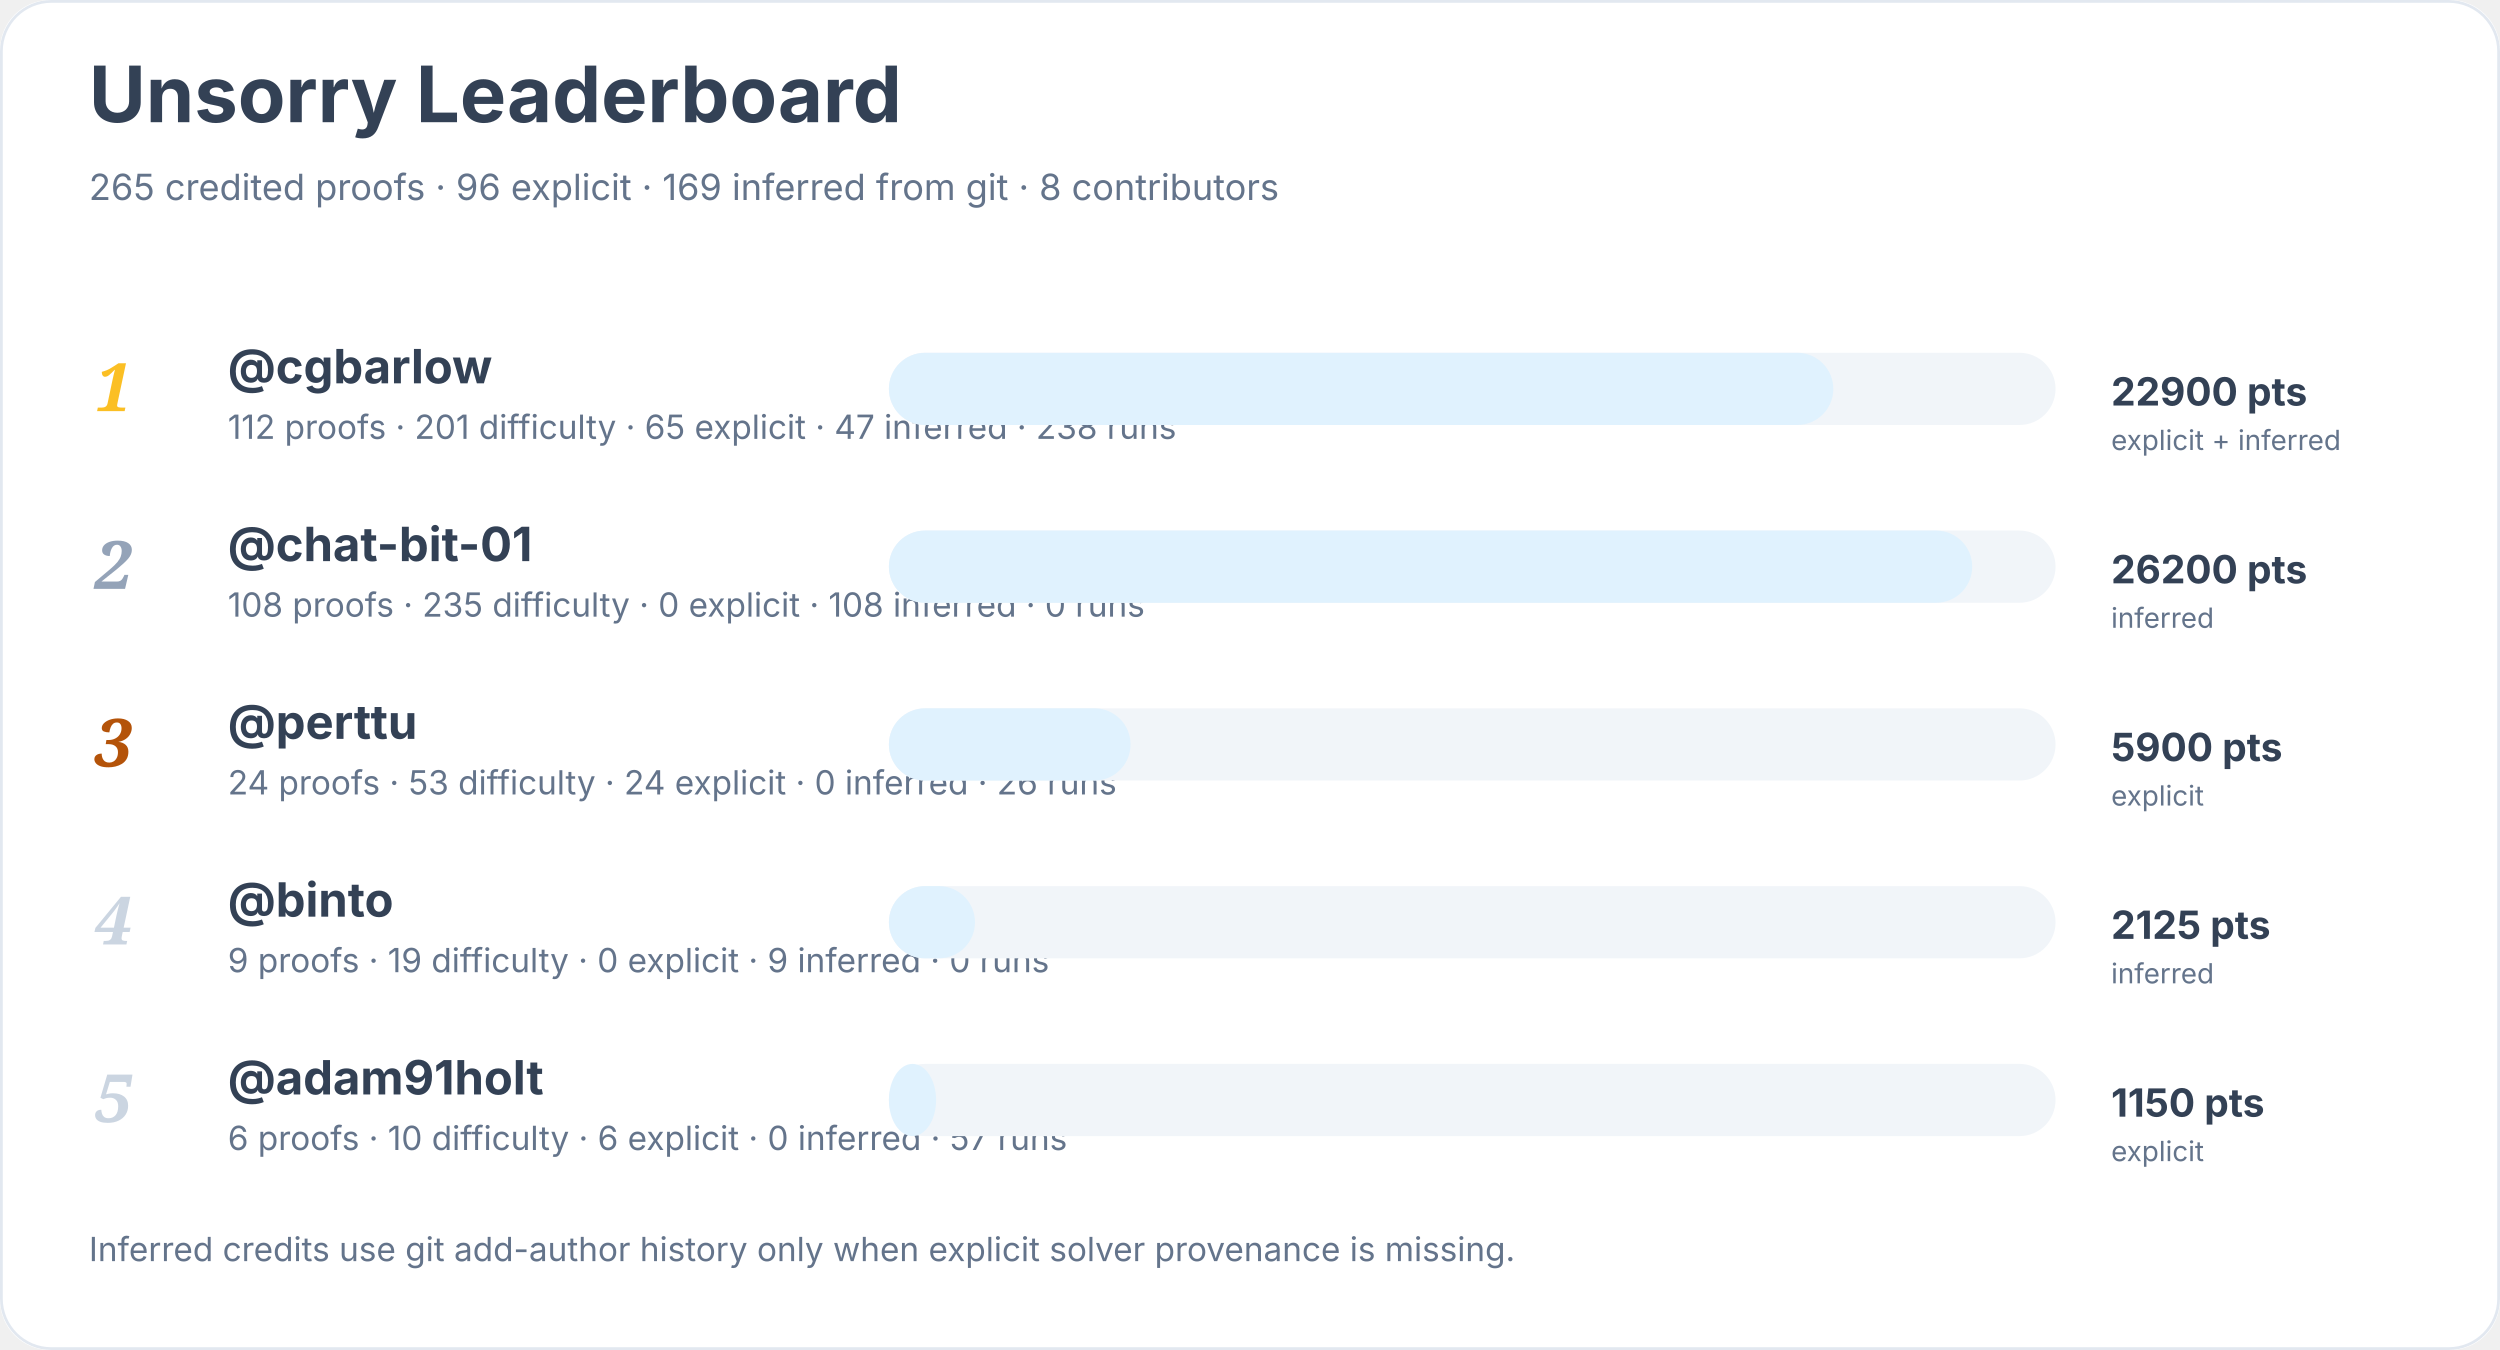
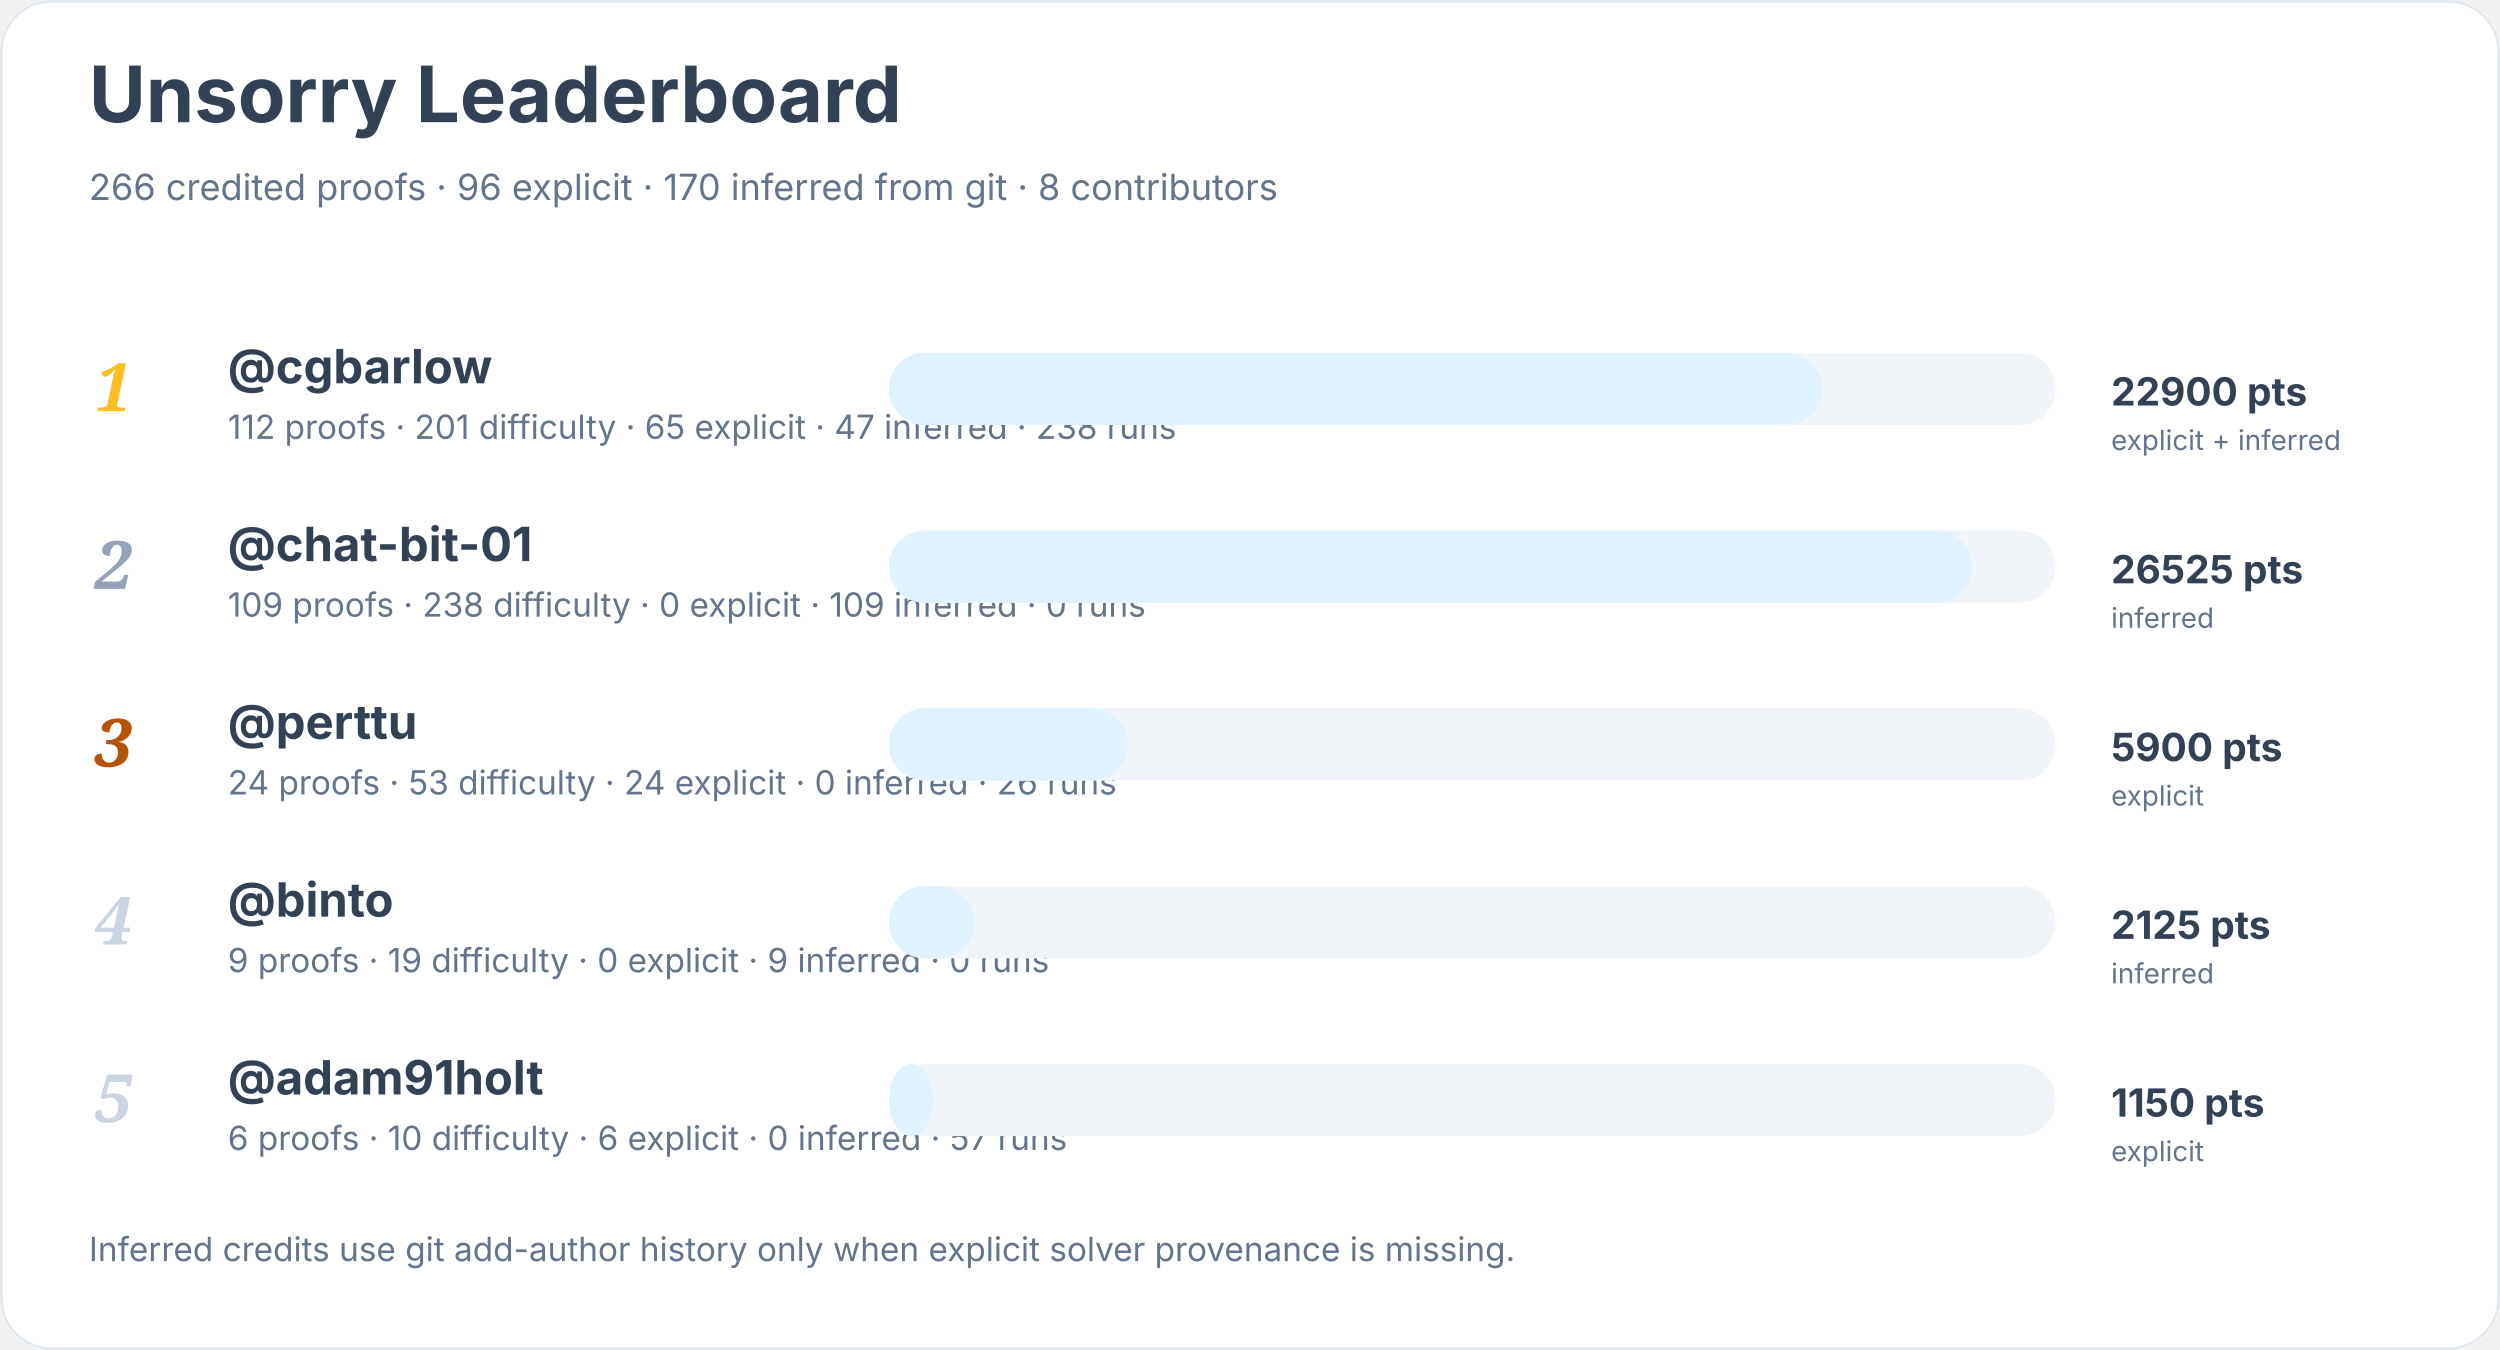
<svg xmlns="http://www.w3.org/2000/svg" width="900" height="486" viewBox="0 0 900 486" role="img" aria-labelledby="title desc">
  <rect width="900" height="100%" rx="18" fill="#ffffff" />
  <rect x="0.5" y="0.5" width="899" height="485" rx="18" fill="none" stroke="#e2e8f0" />
  <text x="32" y="44" font-family="Inter, system-ui, sans-serif" font-size="28" font-weight="700" fill="#334155">Unsorry Leaderboard</text>
-   <text x="32" y="72" font-family="Inter, system-ui, sans-serif" font-size="13" fill="#64748b">265 credited proofs · 96 explicit · 169 inferred from git · 8 contributors</text>
+   <text x="32" y="72" font-family="Inter, system-ui, sans-serif" font-size="13" fill="#64748b">266 credited proofs · 96 explicit · 170 inferred from git · 8 contributors</text>
  <text x="34" y="148" font-family="Georgia, serif" font-size="24" font-style="italic" font-weight="700" fill="#fbbf24">1</text>
  <a href="https://github.com/cgbarlow">
    <text x="82" y="138" font-family="Inter, system-ui, sans-serif" font-size="17" font-weight="650" fill="#334155">@cgbarlow</text>
  </a>
  <text x="82" y="158" font-family="Inter, system-ui, sans-serif" font-size="12" fill="#64748b">112 proofs · 201 difficulty · 65 explicit · 47 inferred · 238 runs</text>
  <rect x="320" y="127" width="420" height="26" rx="13" fill="#f1f5f9" />
-   <rect x="320" y="127" width="340" height="26" rx="13" fill="#e0f2fe" />
+   <rect x="320" y="127" width="336" height="26" rx="13" fill="#e0f2fe" />
  <text x="760" y="146" font-family="Inter, system-ui, sans-serif" font-size="14" font-weight="700" fill="#334155">22900 pts</text>
  <text x="760" y="162" font-family="Inter, system-ui, sans-serif" font-size="10" fill="#64748b">explicit + inferred</text>
  <text x="34" y="212" font-family="Georgia, serif" font-size="24" font-style="italic" font-weight="700" fill="#94a3b8">2</text>
  <a href="https://github.com/chat-bit-01">
    <text x="82" y="202" font-family="Inter, system-ui, sans-serif" font-size="17" font-weight="650" fill="#334155">@chat-bit-01</text>
  </a>
-   <text x="82" y="222" font-family="Inter, system-ui, sans-serif" font-size="12" fill="#64748b">108 proofs · 235 difficulty · 0 explicit · 108 inferred · 0 runs</text>
+   <text x="82" y="222" font-family="Inter, system-ui, sans-serif" font-size="12" fill="#64748b">109 proofs · 238 difficulty · 0 explicit · 109 inferred · 0 runs</text>
  <rect x="320" y="191" width="420" height="26" rx="13" fill="#f1f5f9" />
  <rect x="320" y="191" width="390" height="26" rx="13" fill="#e0f2fe" />
-   <text x="760" y="210" font-family="Inter, system-ui, sans-serif" font-size="14" font-weight="700" fill="#334155">26200 pts</text>
+   <text x="760" y="210" font-family="Inter, system-ui, sans-serif" font-size="14" font-weight="700" fill="#334155">26525 pts</text>
  <text x="760" y="226" font-family="Inter, system-ui, sans-serif" font-size="10" fill="#64748b">inferred</text>
  <text x="34" y="276" font-family="Georgia, serif" font-size="24" font-style="italic" font-weight="700" fill="#b45309">3</text>
  <a href="https://github.com/perttu">
    <text x="82" y="266" font-family="Inter, system-ui, sans-serif" font-size="17" font-weight="650" fill="#334155">@perttu</text>
  </a>
  <text x="82" y="286" font-family="Inter, system-ui, sans-serif" font-size="12" fill="#64748b">24 proofs · 53 difficulty · 24 explicit · 0 inferred · 26 runs</text>
  <rect x="320" y="255" width="420" height="26" rx="13" fill="#f1f5f9" />
-   <rect x="320" y="255" width="87" height="26" rx="13" fill="#e0f2fe" />
+   <rect x="320" y="255" width="86" height="26" rx="13" fill="#e0f2fe" />
  <text x="760" y="274" font-family="Inter, system-ui, sans-serif" font-size="14" font-weight="700" fill="#334155">5900 pts</text>
  <text x="760" y="290" font-family="Inter, system-ui, sans-serif" font-size="10" fill="#64748b">explicit</text>
  <text x="34" y="340" font-family="Georgia, serif" font-size="24" font-style="italic" font-weight="700" fill="#cbd5e1">4</text>
  <a href="https://github.com/binto">
    <text x="82" y="330" font-family="Inter, system-ui, sans-serif" font-size="17" font-weight="650" fill="#334155">@binto</text>
  </a>
  <text x="82" y="350" font-family="Inter, system-ui, sans-serif" font-size="12" fill="#64748b">9 proofs · 19 difficulty · 0 explicit · 9 inferred · 0 runs</text>
  <rect x="320" y="319" width="420" height="26" rx="13" fill="#f1f5f9" />
  <rect x="320" y="319" width="31" height="26" rx="13" fill="#e0f2fe" />
  <text x="760" y="338" font-family="Inter, system-ui, sans-serif" font-size="14" font-weight="700" fill="#334155">2125 pts</text>
  <text x="760" y="354" font-family="Inter, system-ui, sans-serif" font-size="10" fill="#64748b">inferred</text>
  <text x="34" y="404" font-family="Georgia, serif" font-size="24" font-style="italic" font-weight="700" fill="#cbd5e1">5</text>
  <a href="https://github.com/adam91holt">
    <text x="82" y="394" font-family="Inter, system-ui, sans-serif" font-size="17" font-weight="650" fill="#334155">@adam91holt</text>
  </a>
  <text x="82" y="414" font-family="Inter, system-ui, sans-serif" font-size="12" fill="#64748b">6 proofs · 10 difficulty · 6 explicit · 0 inferred · 57 runs</text>
  <rect x="320" y="383" width="420" height="26" rx="13" fill="#f1f5f9" />
-   <rect x="320" y="383" width="17" height="26" rx="13" fill="#e0f2fe" />
+   <rect x="320" y="383" width="16" height="26" rx="13" fill="#e0f2fe" />
  <text x="760" y="402" font-family="Inter, system-ui, sans-serif" font-size="14" font-weight="700" fill="#334155">1150 pts</text>
  <text x="760" y="418" font-family="Inter, system-ui, sans-serif" font-size="10" fill="#64748b">explicit</text>
  <text x="32" y="454" font-family="Inter, system-ui, sans-serif" font-size="12" fill="#64748b">Inferred credits use git add-author history only when explicit solver provenance is missing.</text>
</svg>
